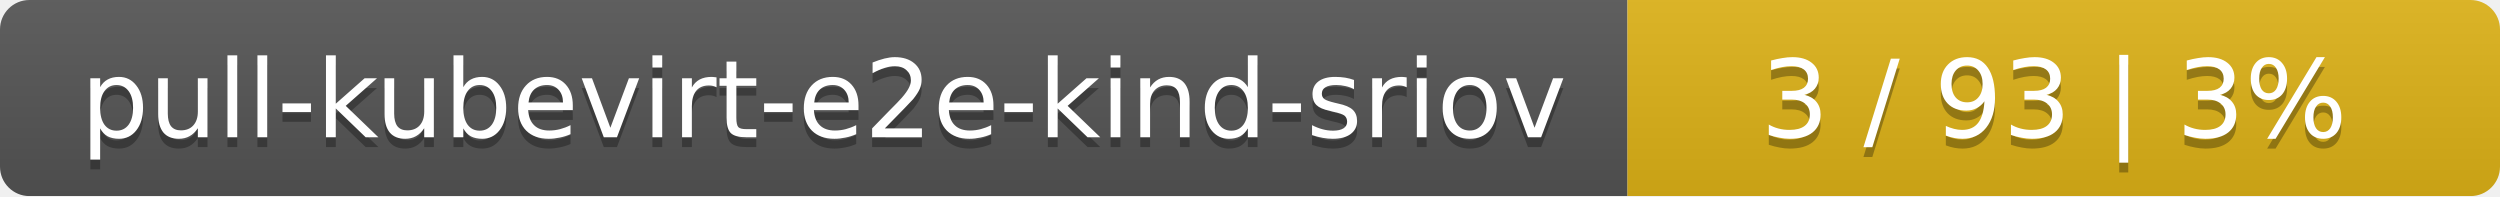
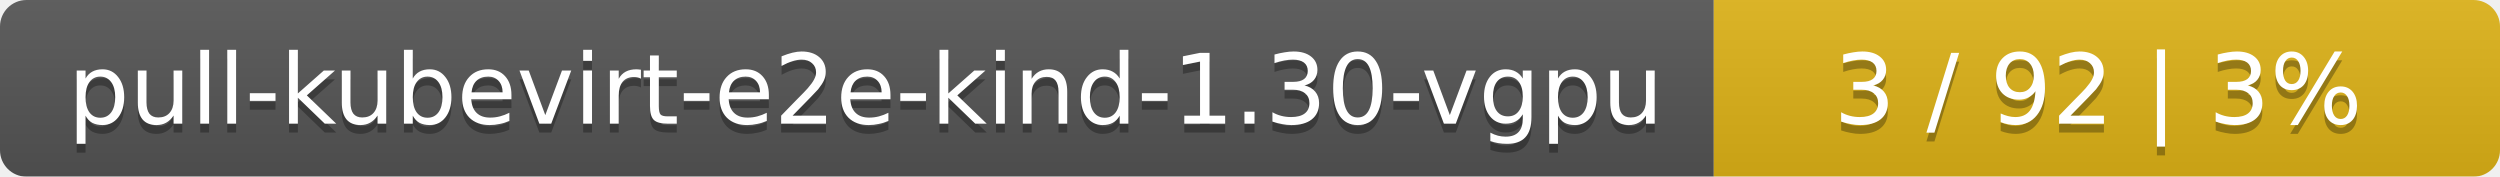
- <svg xmlns="http://www.w3.org/2000/svg" width="255" height="20">
+ <svg xmlns="http://www.w3.org/2000/svg" width="283" height="20">
  <linearGradient id="smooth" x2="0" y2="100%">
    <stop offset="0" stop-color="#bbb" stop-opacity=".1" />
    <stop offset="1" stop-opacity=".1" />
  </linearGradient>
  <mask id="round">
-     <rect width="255" height="20" rx="3" fill="#fff" />
+     <rect width="283" height="20" rx="3" fill="#fff" />
  </mask>
  <g mask="url(#round)">
-     <rect width="166" height="20" fill="#555" />
-     <rect x="166" width="89" height="20" fill="#dfb317" />
-     <rect width="255" height="20" fill="url(#smooth)" />
+     <rect width="194" height="20" fill="#555" />
+     <rect x="194" width="89" height="20" fill="#dfb317" />
+     <rect width="283" height="20" fill="url(#smooth)" />
  </g>
  <g fill="#fff" text-anchor="middle" font-family="DejaVu Sans,Verdana,Geneva,sans-serif" font-size="11">
-     <text x="84" y="15" fill="#010101" fill-opacity=".3">pull-kubevirt-e2e-kind-sriov</text>
-     <text x="84" y="14">pull-kubevirt-e2e-kind-sriov</text>
-     <text x="209.5" y="15" fill="#010101" fill-opacity=".3">3 / 93    |    3%</text>
-     <text x="209.5" y="14">3 / 93    |    3%</text>
+     <text x="98" y="15" fill="#010101" fill-opacity=".3">pull-kubevirt-e2e-kind-1.30-vgpu</text>
+     <text x="98" y="14">pull-kubevirt-e2e-kind-1.30-vgpu</text>
+     <text x="237.5" y="15" fill="#010101" fill-opacity=".3">3 / 92    |    3%</text>
+     <text x="237.5" y="14">3 / 92    |    3%</text>
  </g>
</svg>
